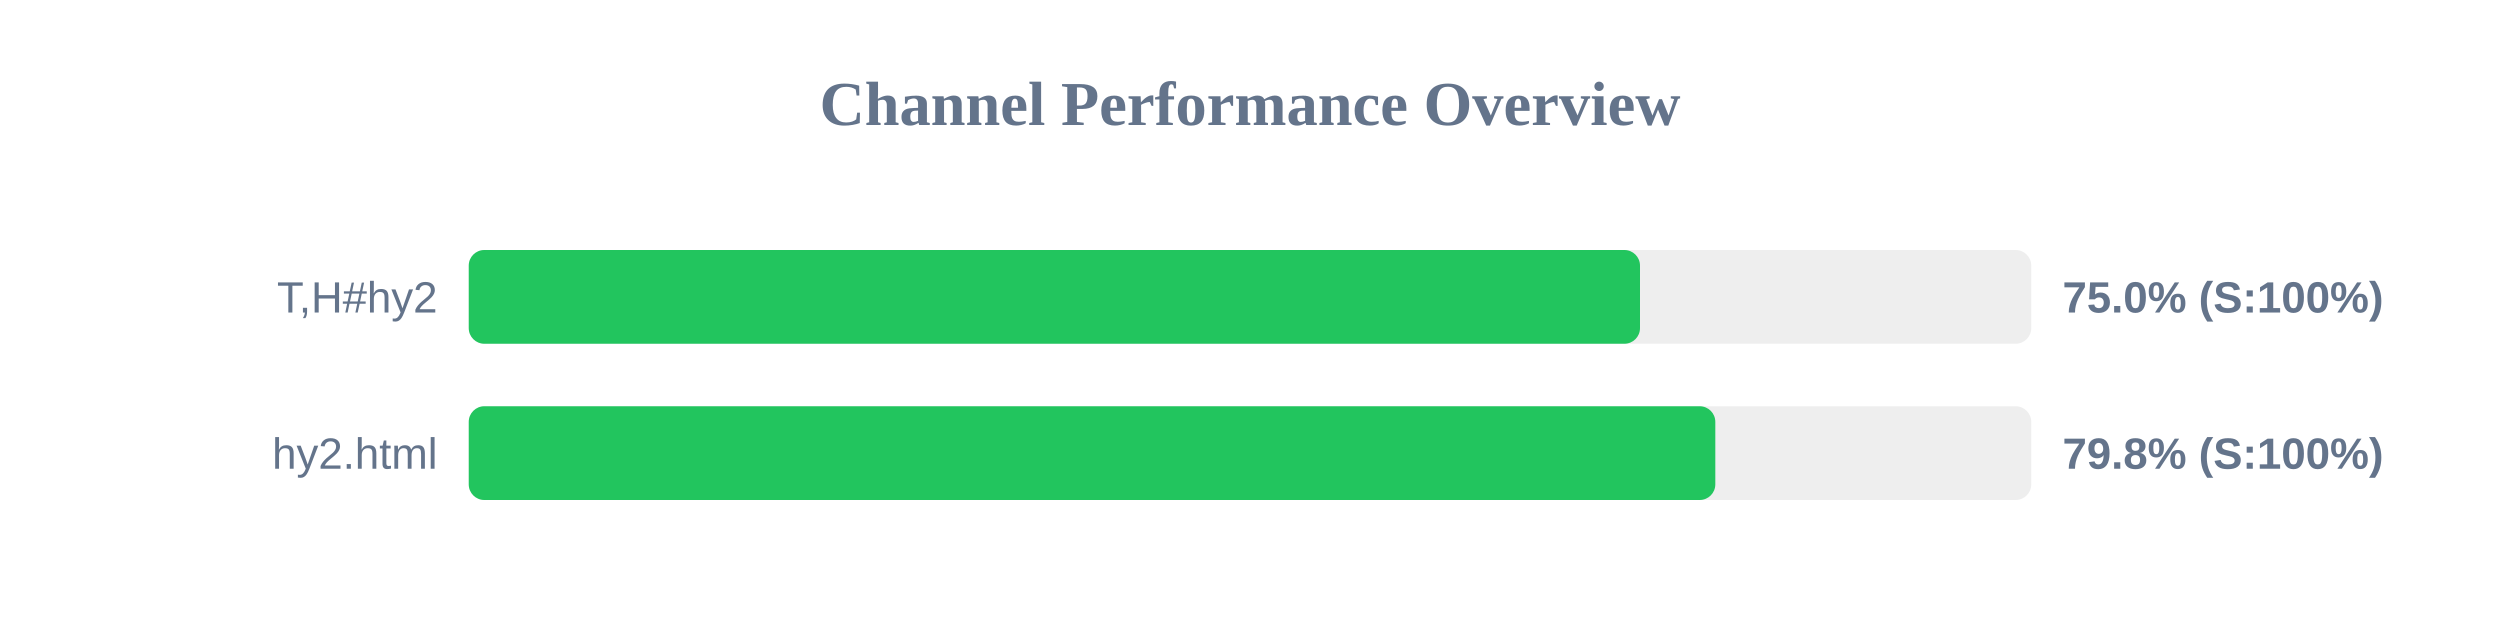
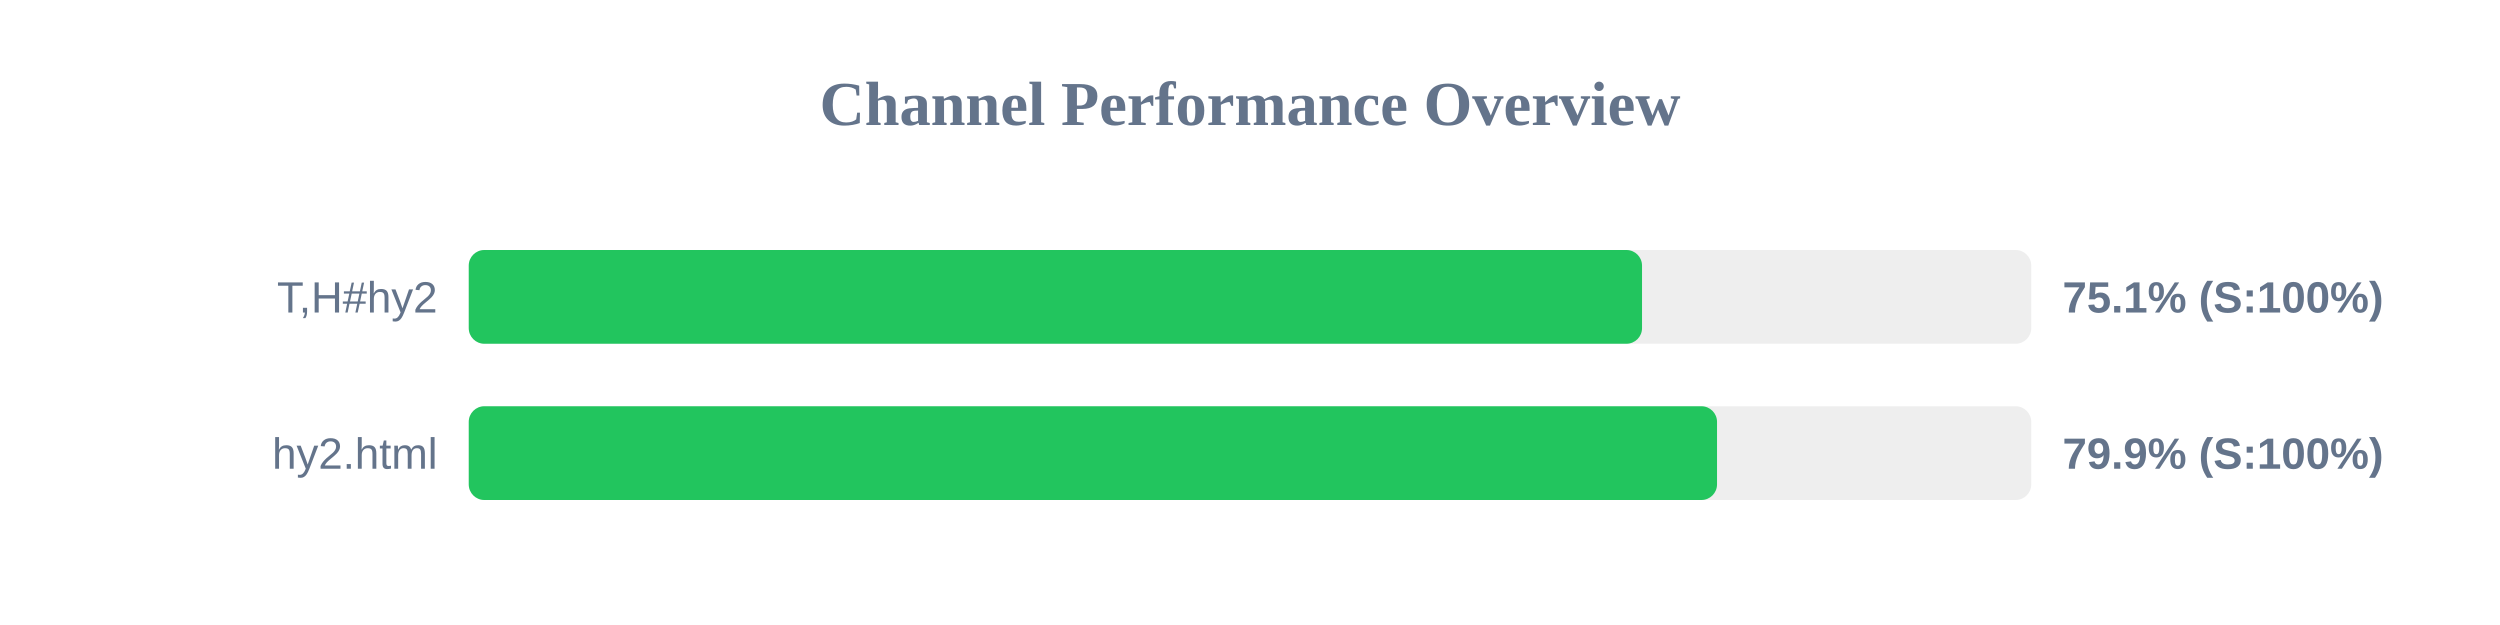
<svg xmlns="http://www.w3.org/2000/svg" width="800" height="200" version="1.1">
  <style>
        .row { font: 14px Arial; fill: #64748b; }
        .score { font: bold 14px Arial; fill: #64748b; }
    </style>
  <text x="400" y="40" text-anchor="middle" font-size="20px" font-weight="bold" fill="#64748b">Channel Performance Overview</text>
  <rect x="150" y="80" width="500" height="30" fill="#eee" rx="5" />
-   <rect x="150" y="80" width="374.8" height="30" fill="#22c55e" rx="5" />
+   <rect x="150" y="80" width="375.45" height="30" fill="#22c55e" rx="5" />
  <text x="140" y="100" text-anchor="end" class="row">T,H#hy2</text>
-   <text x="660" y="100" text-anchor="start" class="score">75.0% (S:100%)</text>
+   <text x="660" y="100" text-anchor="start" class="score">75.1% (S:100%)</text>
  <rect x="150" y="130" width="500" height="30" fill="#eee" rx="5" />
-   <rect x="150" y="130" width="398.9" height="30" fill="#22c55e" rx="5" />
+   <rect x="150" y="130" width="399.45" height="30" fill="#22c55e" rx="5" />
  <text x="140" y="150" text-anchor="end" class="row">hy2.html</text>
-   <text x="660" y="150" text-anchor="start" class="score">79.8% (S:100%)</text>
+   <text x="660" y="150" text-anchor="start" class="score">79.9% (S:100%)</text>
</svg>
